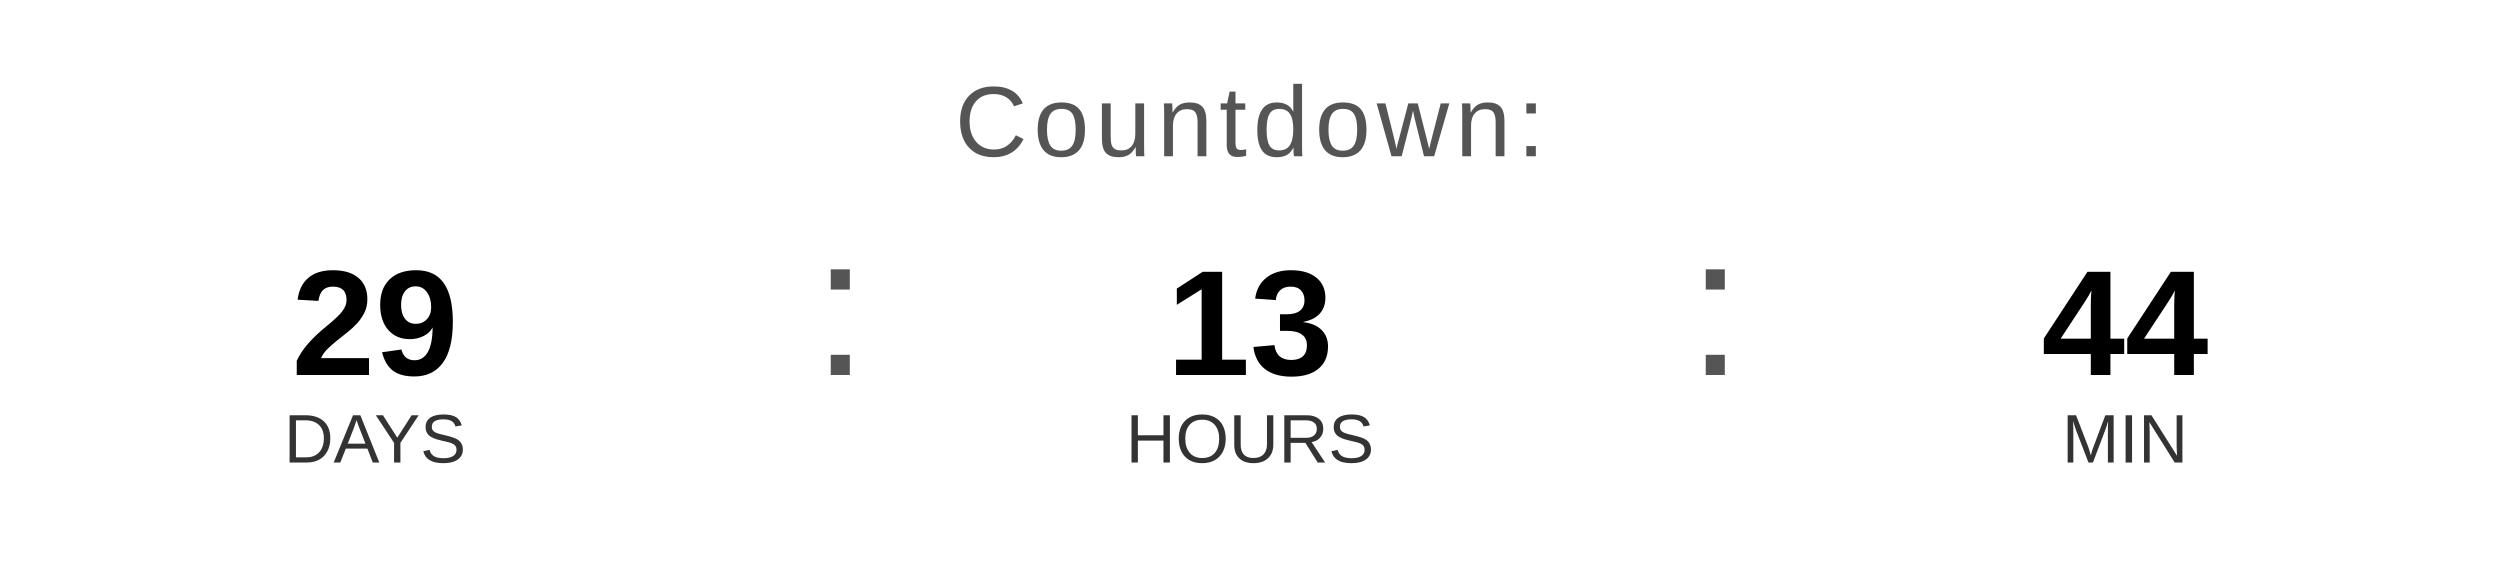
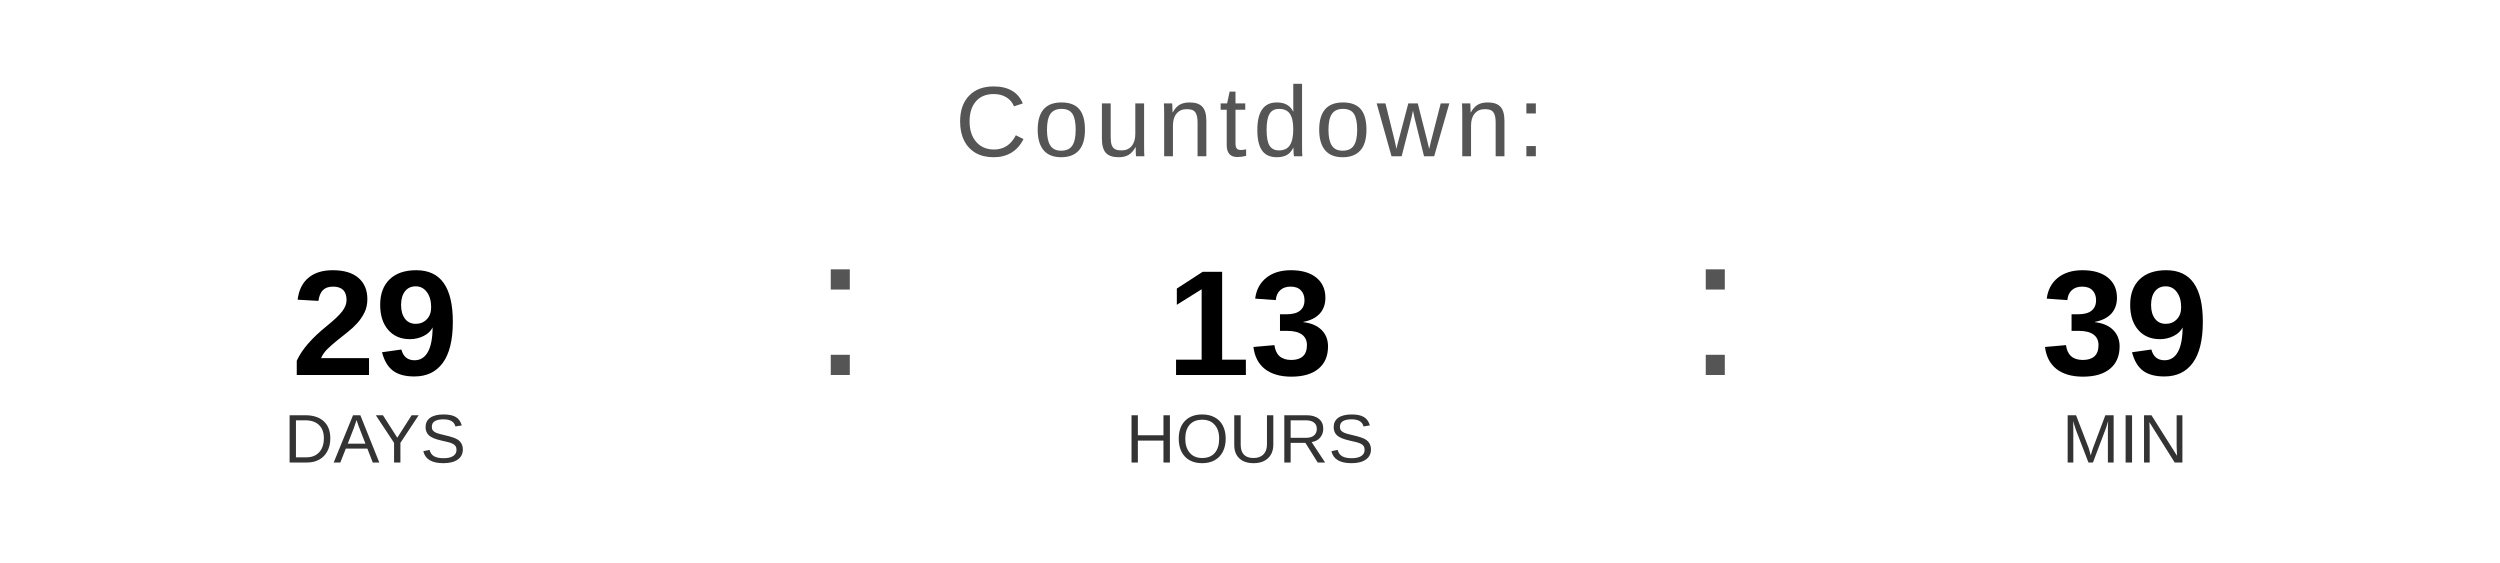
<svg xmlns="http://www.w3.org/2000/svg" width="400" height="90" viewBox="0 0 400 90">
  <text x="200" y="25" font-family="Arial, Helvetica, sans-serif" font-size="16" fill="#555555" text-anchor="middle" letter-spacing="1">
    Countdown:
  </text>
  <text x="60" y="60" font-family="Arial, Helvetica, sans-serif" font-size="24" font-weight="bold" fill="#000000" text-anchor="middle">29</text>
  <text x="60" y="74" font-family="Arial, Helvetica, sans-serif" font-size="11" fill="#333333" text-anchor="middle">DAYS</text>
  <text x="130" y="60" font-family="Arial, sans-serif" font-size="32" fill="#555555">:</text>
  <text x="200" y="60" font-family="Arial, Helvetica, sans-serif" font-size="24" font-weight="bold" fill="#000000" text-anchor="middle">13</text>
  <text x="200" y="74" font-family="Arial, Helvetica, sans-serif" font-size="11" fill="#333333" text-anchor="middle">HOURS</text>
  <text x="270" y="60" font-family="Arial, sans-serif" font-size="32" fill="#555555">:</text>
-   <text x="340" y="60" font-family="Arial, Helvetica, sans-serif" font-size="24" font-weight="bold" fill="#000000" text-anchor="middle">44</text>
+   <text x="340" y="60" font-family="Arial, Helvetica, sans-serif" font-size="24" font-weight="bold" fill="#000000" text-anchor="middle">39</text>
  <text x="340" y="74" font-family="Arial, Helvetica, sans-serif" font-size="11" fill="#333333" text-anchor="middle">MIN</text>
</svg>
